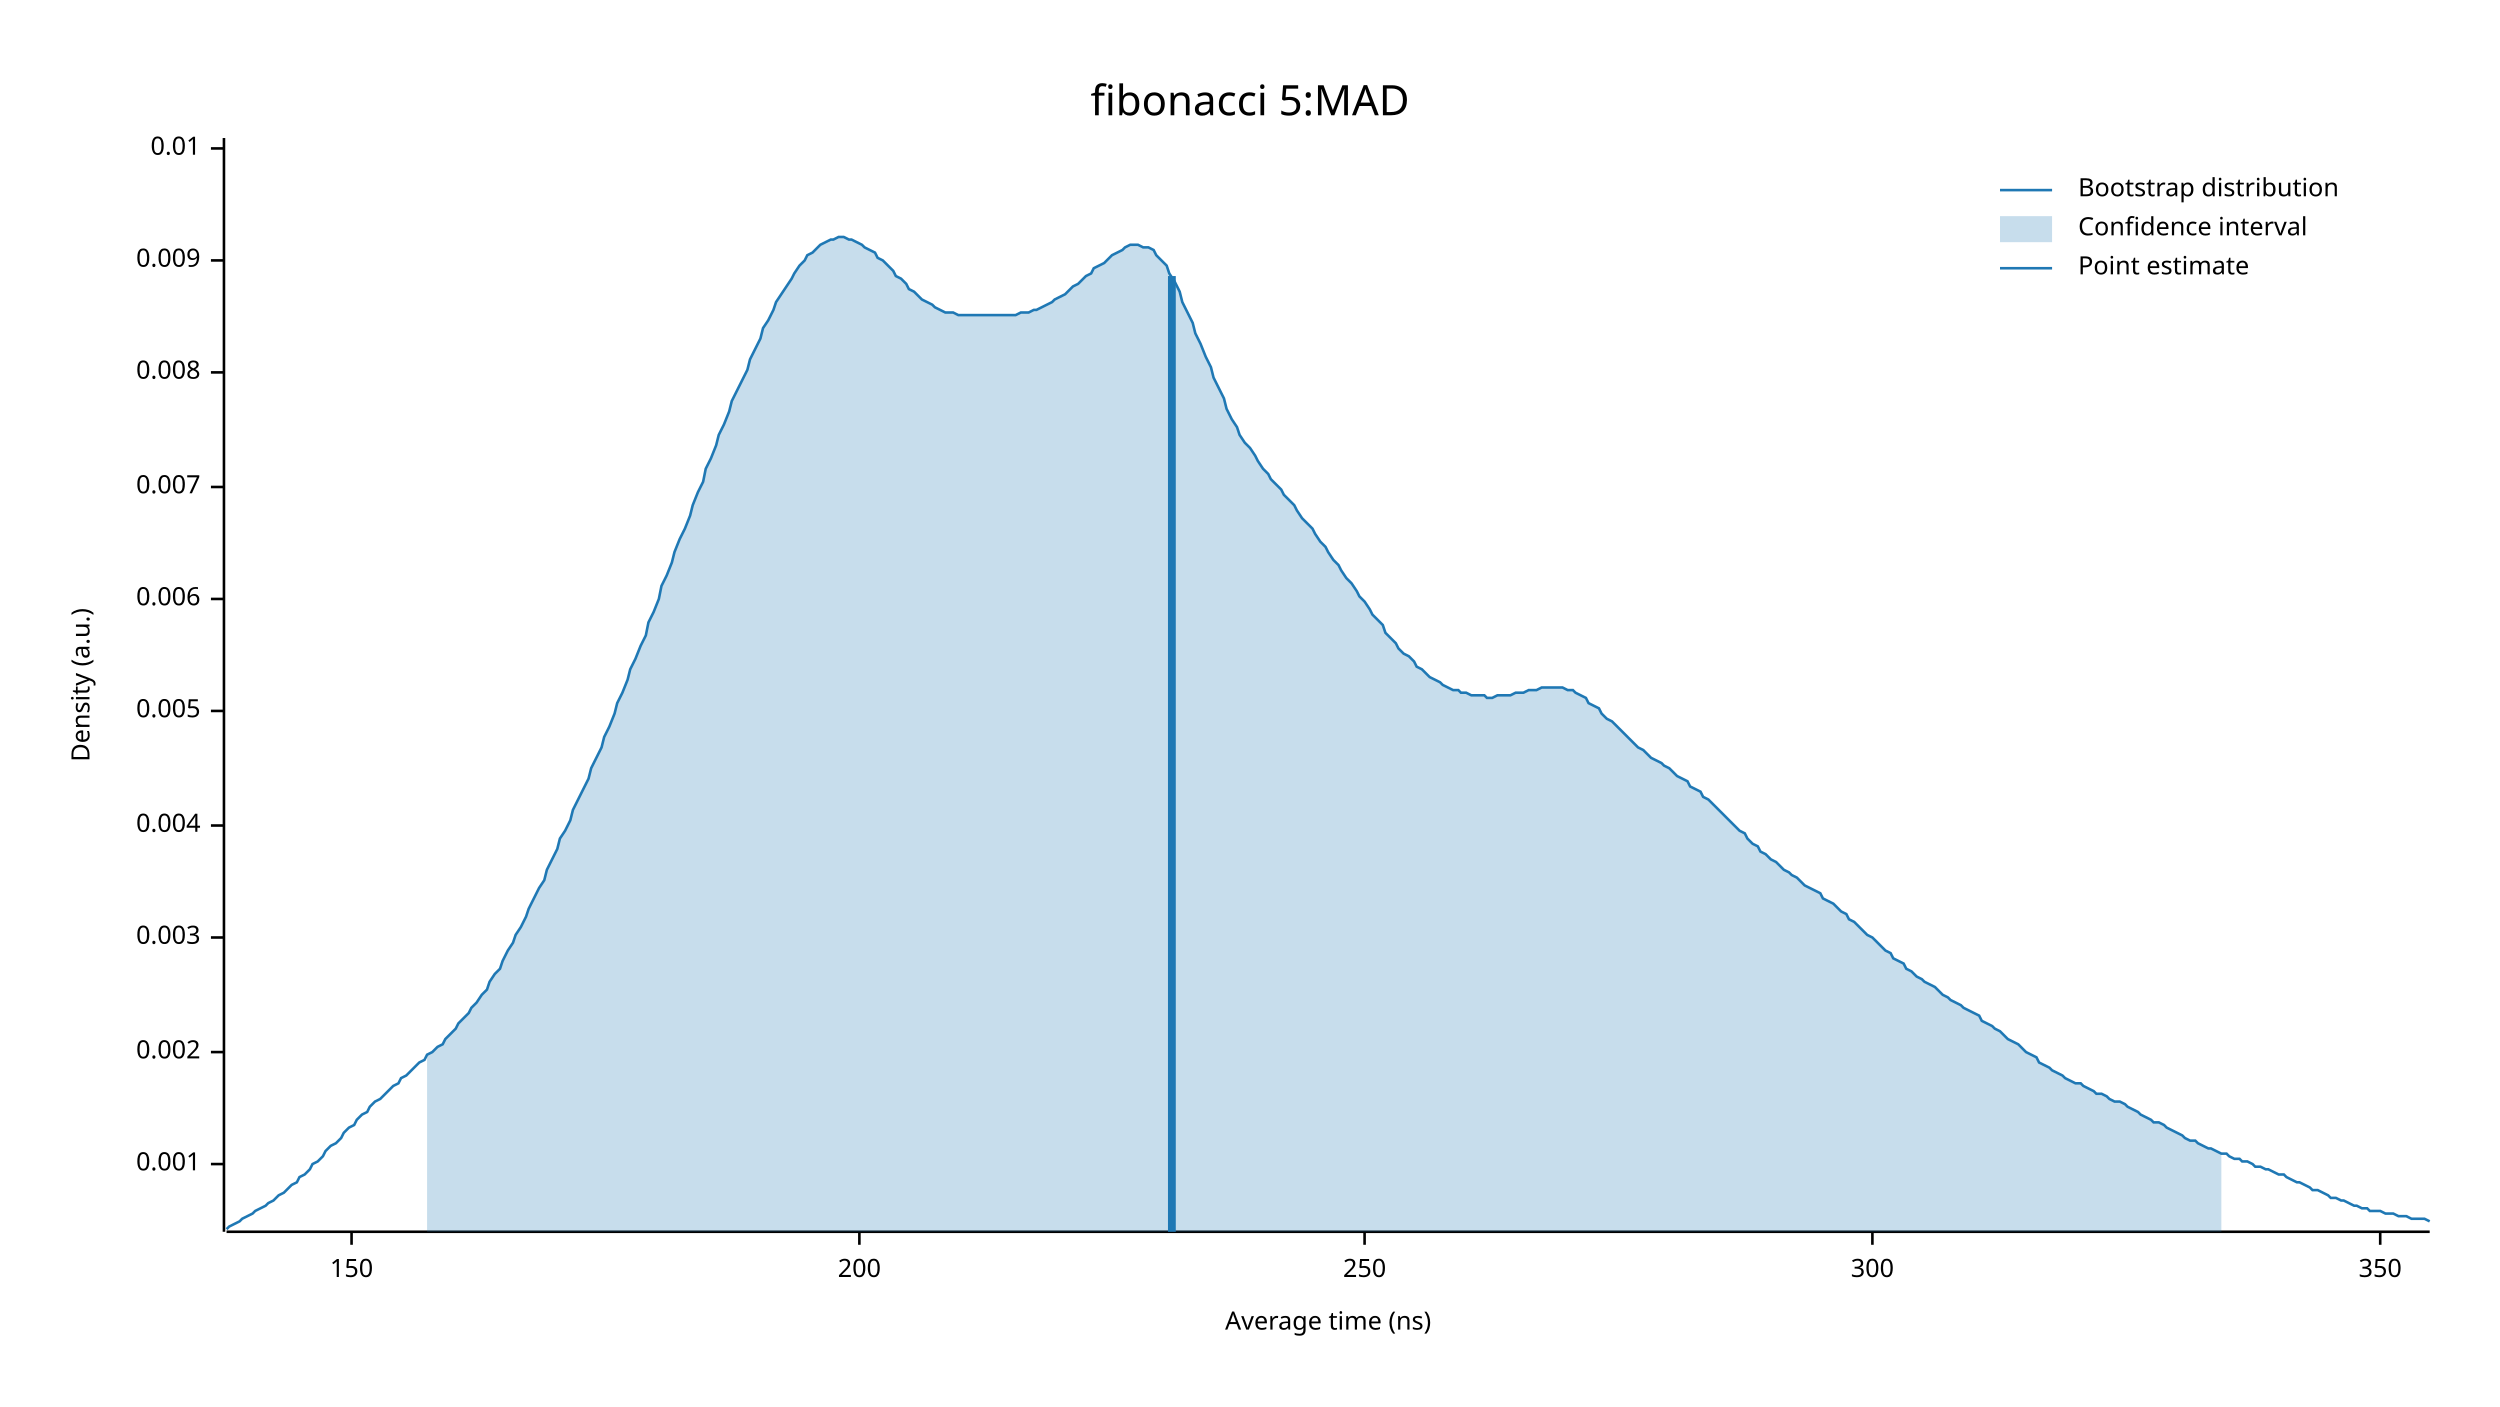
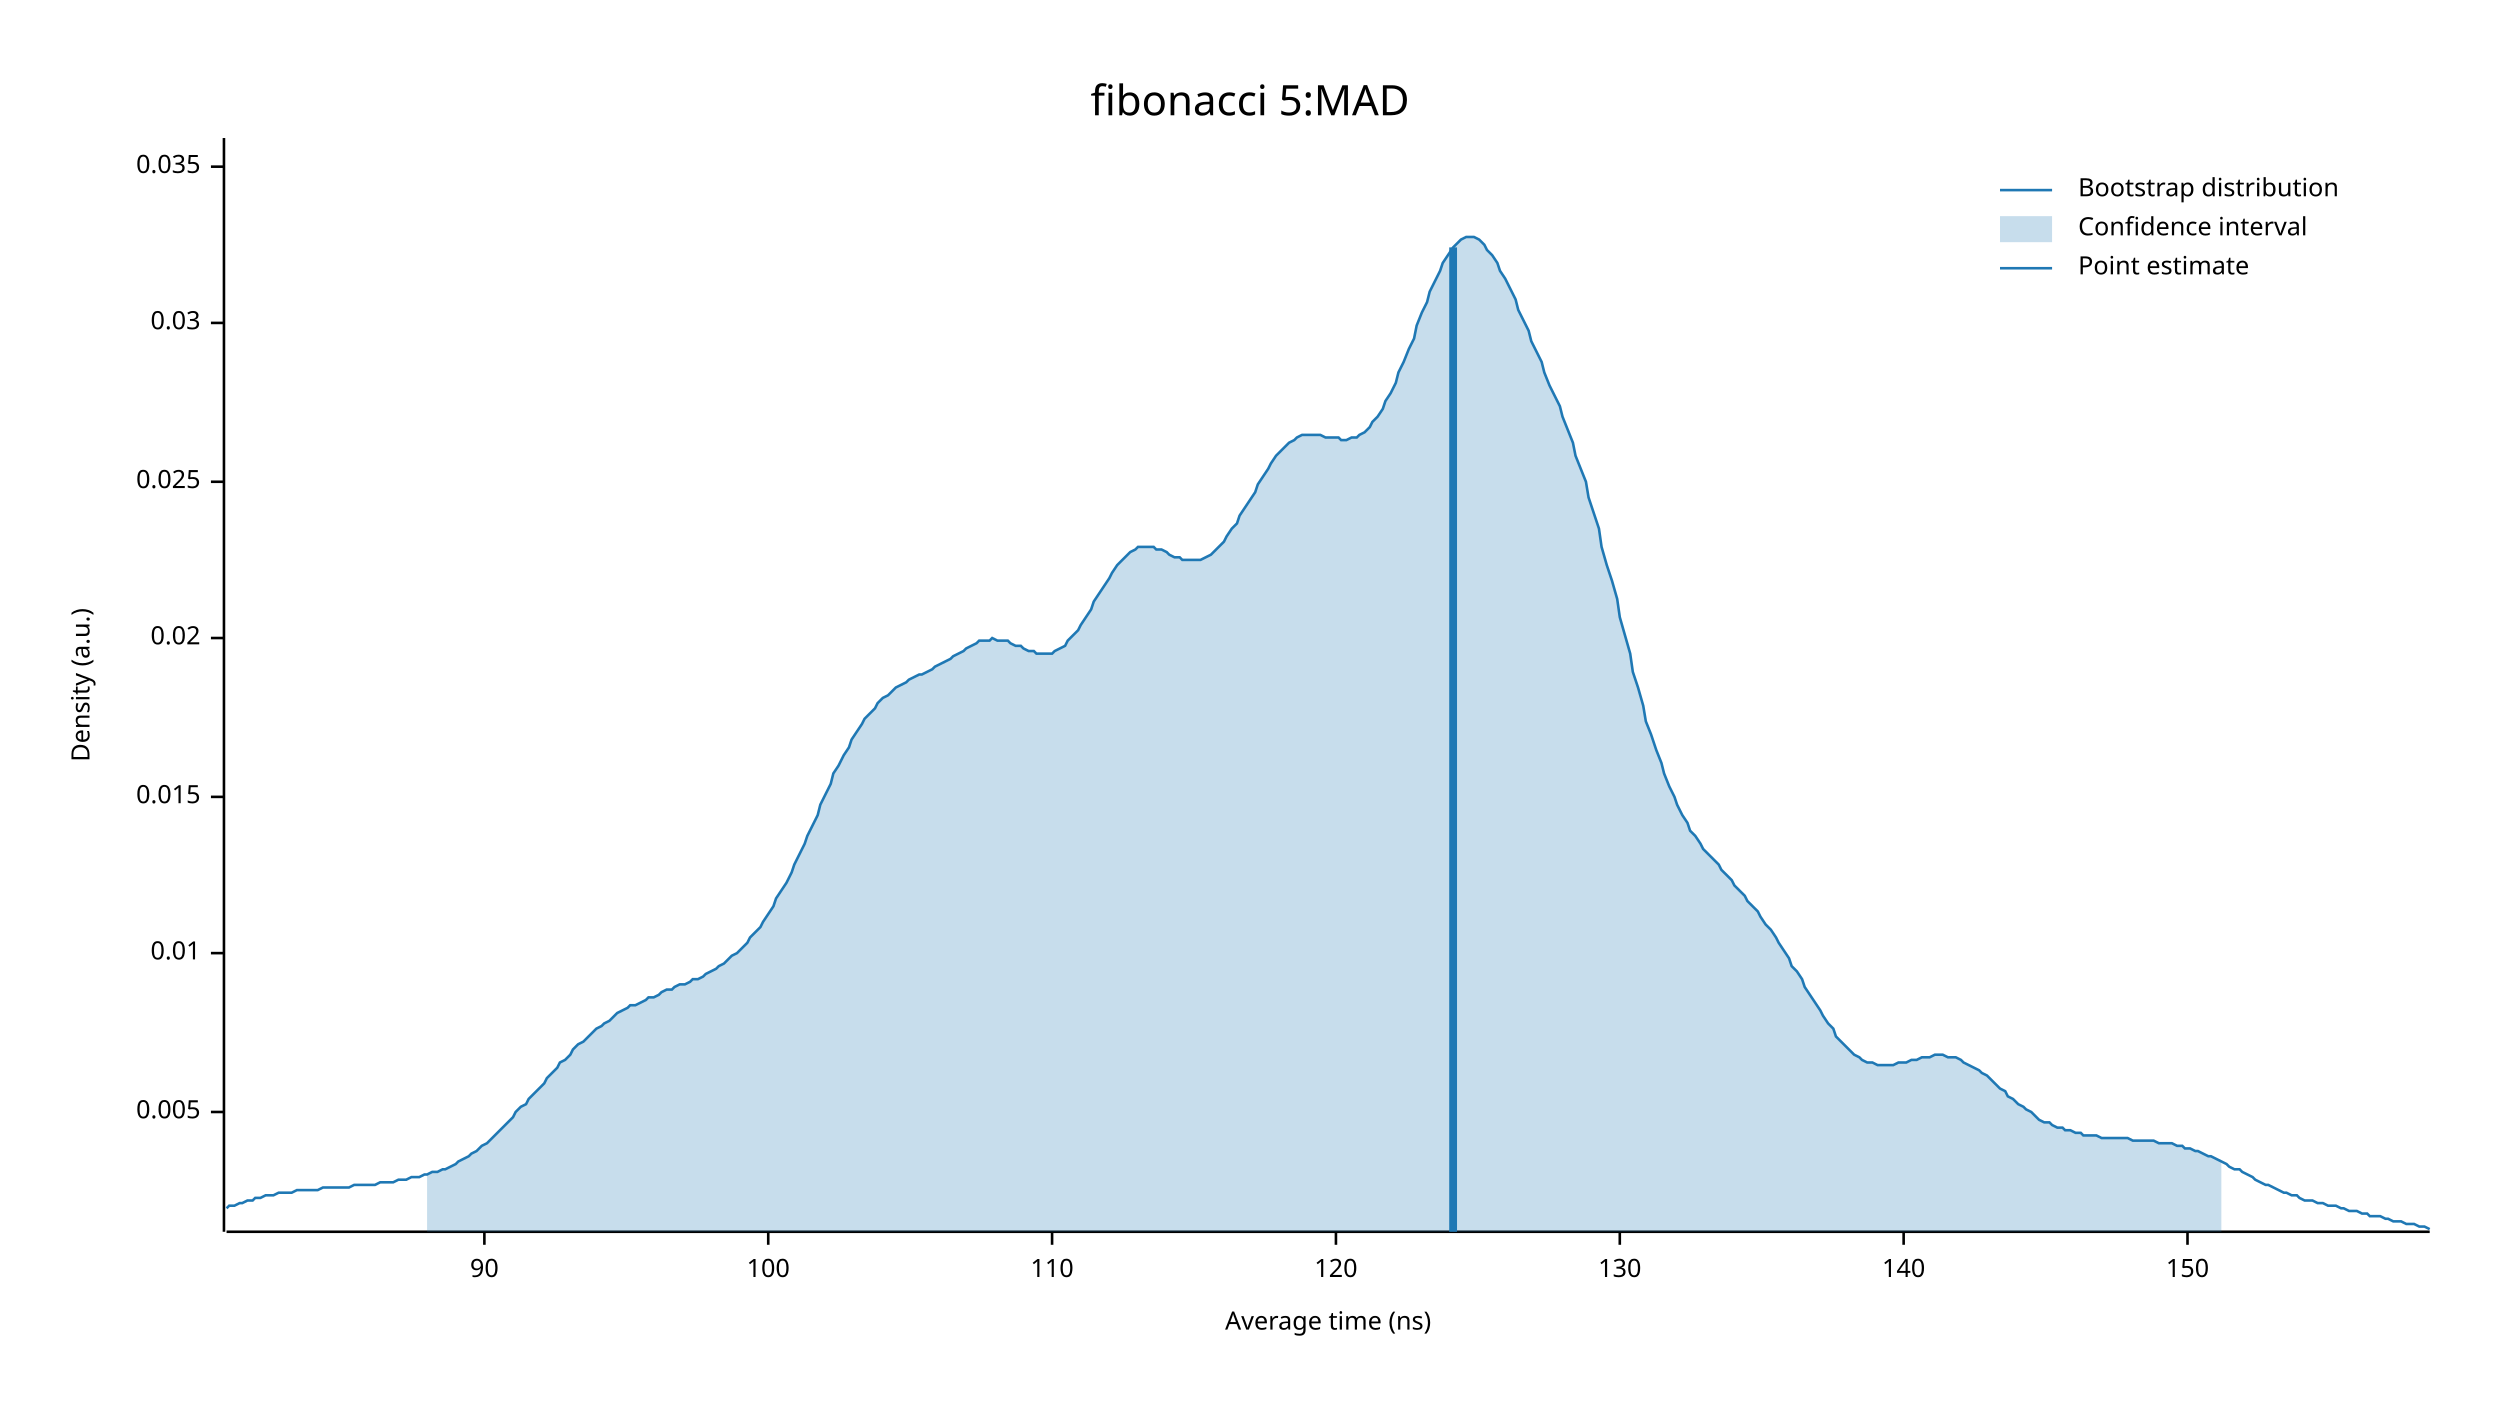
<svg xmlns="http://www.w3.org/2000/svg" width="960" height="540">
  <text x="480" y="32" dy="0.76em" text-anchor="middle" font-family="sans-serif" font-size="16.129" opacity="1" fill="#000000">
fibonacci 5:MAD
</text>
  <text x="27" y="263" dy="0.76em" text-anchor="middle" font-family="sans-serif" font-size="9.677" opacity="1" fill="#000000" transform="rotate(270, 27, 263)">
Density (a.u.)
</text>
  <text x="510" y="513" dy="-0.5ex" text-anchor="middle" font-family="sans-serif" font-size="9.677" opacity="1" fill="#000000">
Average time (ns)
</text>
  <polyline fill="none" opacity="1" stroke="#000000" stroke-width="1" points="86,53 86,473 " />
-   <text x="77" y="447" dy="0.5ex" text-anchor="end" font-family="sans-serif" font-size="9.677" opacity="1" fill="#000000">
- 0.001
- </text>
-   <polyline fill="none" opacity="1" stroke="#000000" stroke-width="1" points="81,447 86,447 " />
-   <text x="77" y="404" dy="0.5ex" text-anchor="end" font-family="sans-serif" font-size="9.677" opacity="1" fill="#000000">
- 0.002
- </text>
-   <polyline fill="none" opacity="1" stroke="#000000" stroke-width="1" points="81,404 86,404 " />
-   <text x="77" y="360" dy="0.5ex" text-anchor="end" font-family="sans-serif" font-size="9.677" opacity="1" fill="#000000">
- 0.003
- </text>
-   <polyline fill="none" opacity="1" stroke="#000000" stroke-width="1" points="81,360 86,360 " />
-   <text x="77" y="317" dy="0.5ex" text-anchor="end" font-family="sans-serif" font-size="9.677" opacity="1" fill="#000000">
- 0.004
- </text>
-   <polyline fill="none" opacity="1" stroke="#000000" stroke-width="1" points="81,317 86,317 " />
-   <text x="77" y="273" dy="0.5ex" text-anchor="end" font-family="sans-serif" font-size="9.677" opacity="1" fill="#000000">
+   <text x="77" y="427" dy="0.5ex" text-anchor="end" font-family="sans-serif" font-size="9.677" opacity="1" fill="#000000">
0.005
</text>
-   <polyline fill="none" opacity="1" stroke="#000000" stroke-width="1" points="81,273 86,273 " />
-   <text x="77" y="230" dy="0.5ex" text-anchor="end" font-family="sans-serif" font-size="9.677" opacity="1" fill="#000000">
- 0.006
- </text>
-   <polyline fill="none" opacity="1" stroke="#000000" stroke-width="1" points="81,230 86,230 " />
-   <text x="77" y="187" dy="0.5ex" text-anchor="end" font-family="sans-serif" font-size="9.677" opacity="1" fill="#000000">
- 0.007
- </text>
-   <polyline fill="none" opacity="1" stroke="#000000" stroke-width="1" points="81,187 86,187 " />
-   <text x="77" y="143" dy="0.5ex" text-anchor="end" font-family="sans-serif" font-size="9.677" opacity="1" fill="#000000">
- 0.008
- </text>
-   <polyline fill="none" opacity="1" stroke="#000000" stroke-width="1" points="81,143 86,143 " />
-   <text x="77" y="100" dy="0.5ex" text-anchor="end" font-family="sans-serif" font-size="9.677" opacity="1" fill="#000000">
- 0.009
- </text>
-   <polyline fill="none" opacity="1" stroke="#000000" stroke-width="1" points="81,100 86,100 " />
-   <text x="77" y="57" dy="0.5ex" text-anchor="end" font-family="sans-serif" font-size="9.677" opacity="1" fill="#000000">
+   <polyline fill="none" opacity="1" stroke="#000000" stroke-width="1" points="81,427 86,427 " />
+   <text x="77" y="366" dy="0.5ex" text-anchor="end" font-family="sans-serif" font-size="9.677" opacity="1" fill="#000000">
0.01
</text>
-   <polyline fill="none" opacity="1" stroke="#000000" stroke-width="1" points="81,57 86,57 " />
+   <polyline fill="none" opacity="1" stroke="#000000" stroke-width="1" points="81,366 86,366 " />
+   <text x="77" y="306" dy="0.5ex" text-anchor="end" font-family="sans-serif" font-size="9.677" opacity="1" fill="#000000">
+ 0.015
+ </text>
+   <polyline fill="none" opacity="1" stroke="#000000" stroke-width="1" points="81,306 86,306 " />
+   <text x="77" y="245" dy="0.5ex" text-anchor="end" font-family="sans-serif" font-size="9.677" opacity="1" fill="#000000">
+ 0.02
+ </text>
+   <polyline fill="none" opacity="1" stroke="#000000" stroke-width="1" points="81,245 86,245 " />
+   <text x="77" y="185" dy="0.5ex" text-anchor="end" font-family="sans-serif" font-size="9.677" opacity="1" fill="#000000">
+ 0.025
+ </text>
+   <polyline fill="none" opacity="1" stroke="#000000" stroke-width="1" points="81,185 86,185 " />
+   <text x="77" y="124" dy="0.5ex" text-anchor="end" font-family="sans-serif" font-size="9.677" opacity="1" fill="#000000">
+ 0.03
+ </text>
+   <polyline fill="none" opacity="1" stroke="#000000" stroke-width="1" points="81,124 86,124 " />
+   <text x="77" y="64" dy="0.5ex" text-anchor="end" font-family="sans-serif" font-size="9.677" opacity="1" fill="#000000">
+ 0.035
+ </text>
+   <polyline fill="none" opacity="1" stroke="#000000" stroke-width="1" points="81,64 86,64 " />
  <polyline fill="none" opacity="1" stroke="#000000" stroke-width="1" points="87,473 933,473 " />
-   <text x="135" y="483" dy="0.76em" text-anchor="middle" font-family="sans-serif" font-size="9.677" opacity="1" fill="#000000">
+   <text x="186" y="483" dy="0.76em" text-anchor="middle" font-family="sans-serif" font-size="9.677" opacity="1" fill="#000000">
+ 90
+ </text>
+   <polyline fill="none" opacity="1" stroke="#000000" stroke-width="1" points="186,473 186,478 " />
+   <text x="295" y="483" dy="0.76em" text-anchor="middle" font-family="sans-serif" font-size="9.677" opacity="1" fill="#000000">
+ 100
+ </text>
+   <polyline fill="none" opacity="1" stroke="#000000" stroke-width="1" points="295,473 295,478 " />
+   <text x="404" y="483" dy="0.76em" text-anchor="middle" font-family="sans-serif" font-size="9.677" opacity="1" fill="#000000">
+ 110
+ </text>
+   <polyline fill="none" opacity="1" stroke="#000000" stroke-width="1" points="404,473 404,478 " />
+   <text x="513" y="483" dy="0.76em" text-anchor="middle" font-family="sans-serif" font-size="9.677" opacity="1" fill="#000000">
+ 120
+ </text>
+   <polyline fill="none" opacity="1" stroke="#000000" stroke-width="1" points="513,473 513,478 " />
+   <text x="622" y="483" dy="0.76em" text-anchor="middle" font-family="sans-serif" font-size="9.677" opacity="1" fill="#000000">
+ 130
+ </text>
+   <polyline fill="none" opacity="1" stroke="#000000" stroke-width="1" points="622,473 622,478 " />
+   <text x="731" y="483" dy="0.76em" text-anchor="middle" font-family="sans-serif" font-size="9.677" opacity="1" fill="#000000">
+ 140
+ </text>
+   <polyline fill="none" opacity="1" stroke="#000000" stroke-width="1" points="731,473 731,478 " />
+   <text x="840" y="483" dy="0.76em" text-anchor="middle" font-family="sans-serif" font-size="9.677" opacity="1" fill="#000000">
150
</text>
-   <polyline fill="none" opacity="1" stroke="#000000" stroke-width="1" points="135,473 135,478 " />
-   <text x="330" y="483" dy="0.76em" text-anchor="middle" font-family="sans-serif" font-size="9.677" opacity="1" fill="#000000">
- 200
- </text>
-   <polyline fill="none" opacity="1" stroke="#000000" stroke-width="1" points="330,473 330,478 " />
-   <text x="524" y="483" dy="0.76em" text-anchor="middle" font-family="sans-serif" font-size="9.677" opacity="1" fill="#000000">
- 250
- </text>
-   <polyline fill="none" opacity="1" stroke="#000000" stroke-width="1" points="524,473 524,478 " />
-   <text x="719" y="483" dy="0.76em" text-anchor="middle" font-family="sans-serif" font-size="9.677" opacity="1" fill="#000000">
- 300
- </text>
-   <polyline fill="none" opacity="1" stroke="#000000" stroke-width="1" points="719,473 719,478 " />
-   <text x="914" y="483" dy="0.76em" text-anchor="middle" font-family="sans-serif" font-size="9.677" opacity="1" fill="#000000">
- 350
- </text>
-   <polyline fill="none" opacity="1" stroke="#000000" stroke-width="1" points="914,473 914,478 " />
-   <polyline fill="none" opacity="1" stroke="#1F78B4" stroke-width="1" points="87,472 88,471 90,470 92,469 93,468 95,467 97,466 98,465 100,464 102,463 103,462 105,461 107,459 109,458 110,457 112,455 114,454 115,452 117,451 119,449 120,447 122,446 124,444 125,442 127,440 129,439 131,437 132,435 134,433 136,432 137,430 139,428 141,427 142,425 144,423 146,422 148,420 149,419 151,417 153,416 154,414 156,413 158,411 159,410 161,408 163,407 164,405 166,404 168,402 170,401 171,399 173,397 175,395 176,393 178,391 180,389 181,387 183,385 185,382 187,380 188,377 190,374 192,372 193,369 195,365 197,362 198,359 200,356 202,352 203,349 205,345 207,341 209,338 210,334 212,330 214,326 215,322 217,319 219,315 220,311 222,307 224,303 226,299 227,295 229,291 231,287 232,283 234,279 236,274 237,270 239,266 241,261 242,257 244,253 246,248 248,244 249,239 251,235 253,230 254,225 256,221 258,216 259,212 261,207 263,203 265,198 266,194 268,189 270,185 271,180 273,176 275,171 276,167 278,163 280,158 281,154 283,150 285,146 287,142 288,138 290,134 292,130 293,126 295,123 297,119 298,116 300,113 302,110 304,107 305,105 307,102 309,100 310,98 312,97 314,95 315,94 317,93 319,92 320,92 322,91 324,91 326,92 327,92 329,93 331,94 332,95 334,96 336,97 337,99 339,100 341,102 343,104 344,106 346,107 348,109 349,111 351,112 353,114 354,115 356,116 358,117 359,118 361,119 363,120 365,120 366,120 368,121 370,121 371,121 373,121 375,121 376,121 378,121 380,121 381,121 383,121 385,121 387,121 388,121 390,121 392,120 393,120 395,120 397,119 398,119 400,118 402,117 404,116 405,115 407,114 409,113 410,112 412,110 414,109 415,108 417,106 419,105 420,103 422,102 424,101 426,99 427,98 429,97 431,96 432,95 434,94 436,94 437,94 439,95 441,95 443,96 444,98 446,100 448,102 449,105 451,108 453,112 454,116 456,120 458,124 459,128 461,132 463,137 465,141 466,145 468,149 470,153 471,157 473,161 475,164 476,167 478,170 480,172 482,175 483,177 485,180 487,182 488,184 490,186 492,188 493,190 495,192 497,194 498,196 500,199 502,201 504,203 505,205 507,208 509,210 510,212 512,215 514,217 515,219 517,222 519,224 521,227 522,229 524,231 526,234 527,236 529,238 531,240 532,243 534,245 536,247 537,249 539,251 541,252 543,254 544,256 546,257 548,259 549,260 551,261 553,262 554,263 556,264 558,265 560,265 561,266 563,266 565,267 566,267 568,267 570,267 571,268 573,268 575,267 576,267 578,267 580,267 582,266 583,266 585,266 587,265 588,265 590,265 592,264 593,264 595,264 597,264 599,264 600,264 602,265 604,265 605,266 607,267 609,268 610,270 612,271 614,272 615,274 617,276 619,277 621,279 622,280 624,282 626,284 627,285 629,287 631,288 632,289 634,291 636,292 638,293 639,294 641,295 643,297 644,298 646,299 648,300 649,302 651,303 653,304 654,306 656,307 658,309 660,311 661,312 663,314 665,316 666,317 668,319 670,320 671,322 673,324 675,325 676,327 678,328 680,330 682,331 683,332 685,334 687,335 688,336 690,337 692,339 693,340 695,341 697,342 699,343 700,345 702,346 704,347 705,348 707,350 709,351 710,353 712,354 714,356 715,357 717,359 719,360 721,362 722,363 724,365 726,366 727,368 729,369 731,370 732,372 734,373 736,375 738,376 739,377 741,378 743,379 744,380 746,382 748,383 749,384 751,385 753,386 754,387 756,388 758,389 760,390 761,392 763,393 765,394 766,395 768,396 770,398 771,399 773,400 775,401 777,403 778,404 780,405 782,406 783,408 785,409 787,410 788,411 790,412 792,413 793,414 795,415 797,416 799,416 800,417 802,418 804,419 805,420 807,420 809,421 810,422 812,423 814,423 816,424 817,425 819,426 821,427 822,428 824,429 826,430 827,431 829,431 831,432 832,433 834,434 836,435 838,436 839,437 841,438 843,438 844,439 846,440 848,441 849,441 851,442 853,443 855,443 856,444 858,445 860,445 861,446 863,446 865,447 866,448 868,448 870,449 871,449 873,450 875,451 877,451 878,452 880,453 882,454 883,454 885,455 887,456 888,457 890,457 892,458 894,459 895,460 897,460 899,461 900,461 902,462 904,463 905,463 907,464 909,464 910,465 912,465 914,465 916,466 917,466 919,466 921,467 922,467 924,467 926,468 927,468 929,468 931,468 933,469 " />
-   <polygon opacity="0.25" fill="#1F78B4" points="164,405 166,404 168,402 170,401 171,399 173,397 175,395 176,393 178,391 180,389 181,387 183,385 185,382 187,380 188,377 190,374 192,372 193,369 195,365 197,362 198,359 200,356 202,352 203,349 205,345 207,341 209,338 210,334 212,330 214,326 215,322 217,319 219,315 220,311 222,307 224,303 226,299 227,295 229,291 231,287 232,283 234,279 236,274 237,270 239,266 241,261 242,257 244,253 246,248 248,244 249,239 251,235 253,230 254,225 256,221 258,216 259,212 261,207 263,203 265,198 266,194 268,189 270,185 271,180 273,176 275,171 276,167 278,163 280,158 281,154 283,150 285,146 287,142 288,138 290,134 292,130 293,126 295,123 297,119 298,116 300,113 302,110 304,107 305,105 307,102 309,100 310,98 312,97 314,95 315,94 317,93 319,92 320,92 322,91 324,91 326,92 327,92 329,93 331,94 332,95 334,96 336,97 337,99 339,100 341,102 343,104 344,106 346,107 348,109 349,111 351,112 353,114 354,115 356,116 358,117 359,118 361,119 363,120 365,120 366,120 368,121 370,121 371,121 373,121 375,121 376,121 378,121 380,121 381,121 383,121 385,121 387,121 388,121 390,121 392,120 393,120 395,120 397,119 398,119 400,118 402,117 404,116 405,115 407,114 409,113 410,112 412,110 414,109 415,108 417,106 419,105 420,103 422,102 424,101 426,99 427,98 429,97 431,96 432,95 434,94 436,94 437,94 439,95 441,95 443,96 444,98 446,100 448,102 449,105 451,108 453,112 454,116 456,120 458,124 459,128 461,132 463,137 465,141 466,145 468,149 470,153 471,157 473,161 475,164 476,167 478,170 480,172 482,175 483,177 485,180 487,182 488,184 490,186 492,188 493,190 495,192 497,194 498,196 500,199 502,201 504,203 505,205 507,208 509,210 510,212 512,215 514,217 515,219 517,222 519,224 521,227 522,229 524,231 526,234 527,236 529,238 531,240 532,243 534,245 536,247 537,249 539,251 541,252 543,254 544,256 546,257 548,259 549,260 551,261 553,262 554,263 556,264 558,265 560,265 561,266 563,266 565,267 566,267 568,267 570,267 571,268 573,268 575,267 576,267 578,267 580,267 582,266 583,266 585,266 587,265 588,265 590,265 592,264 593,264 595,264 597,264 599,264 600,264 602,265 604,265 605,266 607,267 609,268 610,270 612,271 614,272 615,274 617,276 619,277 621,279 622,280 624,282 626,284 627,285 629,287 631,288 632,289 634,291 636,292 638,293 639,294 641,295 643,297 644,298 646,299 648,300 649,302 651,303 653,304 654,306 656,307 658,309 660,311 661,312 663,314 665,316 666,317 668,319 670,320 671,322 673,324 675,325 676,327 678,328 680,330 682,331 683,332 685,334 687,335 688,336 690,337 692,339 693,340 695,341 697,342 699,343 700,345 702,346 704,347 705,348 707,350 709,351 710,353 712,354 714,356 715,357 717,359 719,360 721,362 722,363 724,365 726,366 727,368 729,369 731,370 732,372 734,373 736,375 738,376 739,377 741,378 743,379 744,380 746,382 748,383 749,384 751,385 753,386 754,387 756,388 758,389 760,390 761,392 763,393 765,394 766,395 768,396 770,398 771,399 773,400 775,401 777,403 778,404 780,405 782,406 783,408 785,409 787,410 788,411 790,412 792,413 793,414 795,415 797,416 799,416 800,417 802,418 804,419 805,420 807,420 809,421 810,422 812,423 814,423 816,424 817,425 819,426 821,427 822,428 824,429 826,430 827,431 829,431 831,432 832,433 834,434 836,435 838,436 839,437 841,438 843,438 844,439 846,440 848,441 849,441 851,442 853,443 853,473 164,473 " />
-   <polyline fill="none" opacity="1" stroke="#1F78B4" stroke-width="3" points="450,473 450,106 " />
+   <polyline fill="none" opacity="1" stroke="#000000" stroke-width="1" points="840,473 840,478 " />
+   <polyline fill="none" opacity="1" stroke="#1F78B4" stroke-width="1" points="87,464 88,463 90,463 92,462 93,462 95,461 97,461 98,460 100,460 102,459 103,459 105,459 107,458 109,458 110,458 112,458 114,457 115,457 117,457 119,457 120,457 122,457 124,456 125,456 127,456 129,456 131,456 132,456 134,456 136,455 137,455 139,455 141,455 142,455 144,455 146,454 148,454 149,454 151,454 153,453 154,453 156,453 158,452 159,452 161,452 163,451 164,451 166,450 168,450 170,449 171,449 173,448 175,447 176,446 178,445 180,444 181,443 183,442 185,440 187,439 188,438 190,436 192,434 193,433 195,431 197,429 198,427 200,425 202,424 203,422 205,420 207,418 209,416 210,414 212,412 214,410 215,408 217,407 219,405 220,403 222,401 224,400 226,398 227,397 229,395 231,394 232,393 234,392 236,390 237,389 239,388 241,387 242,386 244,386 246,385 248,384 249,383 251,383 253,382 254,381 256,380 258,380 259,379 261,378 263,378 265,377 266,376 268,376 270,375 271,374 273,373 275,372 276,371 278,370 280,368 281,367 283,366 285,364 287,362 288,360 290,358 292,356 293,354 295,351 297,348 298,345 300,342 302,339 304,335 305,332 307,328 309,324 310,321 312,317 314,313 315,309 317,305 319,301 320,297 322,294 324,290 326,287 327,284 329,281 331,278 332,276 334,274 336,272 337,270 339,268 341,267 343,265 344,264 346,263 348,262 349,261 351,260 353,259 354,259 356,258 358,257 359,256 361,255 363,254 365,253 366,252 368,251 370,250 371,249 373,248 375,247 376,246 378,246 380,246 381,245 383,246 385,246 387,246 388,247 390,248 392,248 393,249 395,250 397,250 398,251 400,251 402,251 404,251 405,250 407,249 409,248 410,246 412,244 414,242 415,240 417,237 419,234 420,231 422,228 424,225 426,222 427,220 429,217 431,215 432,214 434,212 436,211 437,210 439,210 441,210 443,210 444,211 446,211 448,212 449,213 451,214 453,214 454,215 456,215 458,215 459,215 461,215 463,214 465,213 466,212 468,210 470,208 471,206 473,203 475,201 476,198 478,195 480,192 482,189 483,186 485,183 487,180 488,178 490,175 492,173 493,172 495,170 497,169 498,168 500,167 502,167 504,167 505,167 507,167 509,168 510,168 512,168 514,168 515,169 517,169 519,168 521,168 522,167 524,166 526,164 527,162 529,160 531,157 532,154 534,151 536,147 537,143 539,139 541,134 543,130 544,125 546,120 548,116 549,112 551,108 553,104 554,101 556,98 558,95 560,93 561,92 563,91 565,91 566,91 568,92 570,94 571,96 573,98 575,101 576,104 578,107 580,111 582,115 583,119 585,123 587,127 588,131 590,135 592,139 593,143 595,148 597,152 599,156 600,160 602,165 604,170 605,175 607,180 609,185 610,191 612,197 614,203 615,210 617,217 619,223 621,230 622,237 624,244 626,251 627,258 629,264 631,271 632,277 634,282 636,288 638,293 639,297 641,302 643,306 644,309 646,313 648,316 649,319 651,321 653,324 654,326 656,328 658,330 660,332 661,334 663,336 665,338 666,340 668,342 670,344 671,346 673,348 675,350 676,352 678,355 680,357 682,360 683,362 685,365 687,368 688,371 690,373 692,376 693,379 695,382 697,385 699,388 700,390 702,393 704,395 705,398 707,400 709,402 710,403 712,405 714,406 715,407 717,408 719,408 721,409 722,409 724,409 726,409 727,409 729,408 731,408 732,408 734,407 736,407 738,406 739,406 741,406 743,405 744,405 746,405 748,406 749,406 751,406 753,407 754,408 756,409 758,410 760,411 761,412 763,413 765,415 766,416 768,418 770,419 771,421 773,422 775,424 777,425 778,426 780,427 782,429 783,430 785,431 787,431 788,432 790,433 792,433 793,434 795,434 797,435 799,435 800,436 802,436 804,436 805,436 807,437 809,437 810,437 812,437 814,437 816,437 817,437 819,438 821,438 822,438 824,438 826,438 827,438 829,439 831,439 832,439 834,439 836,440 838,440 839,441 841,441 843,442 844,442 846,443 848,444 849,444 851,445 853,446 855,447 856,448 858,449 860,449 861,450 863,451 865,452 866,453 868,454 870,455 871,455 873,456 875,457 877,458 878,458 880,459 882,459 883,460 885,461 887,461 888,461 890,462 892,462 894,463 895,463 897,463 899,464 900,464 902,465 904,465 905,465 907,466 909,466 910,467 912,467 914,467 916,468 917,468 919,469 921,469 922,469 924,470 926,470 927,470 929,471 931,471 933,472 " />
+   <polygon opacity="0.25" fill="#1F78B4" points="164,451 166,450 168,450 170,449 171,449 173,448 175,447 176,446 178,445 180,444 181,443 183,442 185,440 187,439 188,438 190,436 192,434 193,433 195,431 197,429 198,427 200,425 202,424 203,422 205,420 207,418 209,416 210,414 212,412 214,410 215,408 217,407 219,405 220,403 222,401 224,400 226,398 227,397 229,395 231,394 232,393 234,392 236,390 237,389 239,388 241,387 242,386 244,386 246,385 248,384 249,383 251,383 253,382 254,381 256,380 258,380 259,379 261,378 263,378 265,377 266,376 268,376 270,375 271,374 273,373 275,372 276,371 278,370 280,368 281,367 283,366 285,364 287,362 288,360 290,358 292,356 293,354 295,351 297,348 298,345 300,342 302,339 304,335 305,332 307,328 309,324 310,321 312,317 314,313 315,309 317,305 319,301 320,297 322,294 324,290 326,287 327,284 329,281 331,278 332,276 334,274 336,272 337,270 339,268 341,267 343,265 344,264 346,263 348,262 349,261 351,260 353,259 354,259 356,258 358,257 359,256 361,255 363,254 365,253 366,252 368,251 370,250 371,249 373,248 375,247 376,246 378,246 380,246 381,245 383,246 385,246 387,246 388,247 390,248 392,248 393,249 395,250 397,250 398,251 400,251 402,251 404,251 405,250 407,249 409,248 410,246 412,244 414,242 415,240 417,237 419,234 420,231 422,228 424,225 426,222 427,220 429,217 431,215 432,214 434,212 436,211 437,210 439,210 441,210 443,210 444,211 446,211 448,212 449,213 451,214 453,214 454,215 456,215 458,215 459,215 461,215 463,214 465,213 466,212 468,210 470,208 471,206 473,203 475,201 476,198 478,195 480,192 482,189 483,186 485,183 487,180 488,178 490,175 492,173 493,172 495,170 497,169 498,168 500,167 502,167 504,167 505,167 507,167 509,168 510,168 512,168 514,168 515,169 517,169 519,168 521,168 522,167 524,166 526,164 527,162 529,160 531,157 532,154 534,151 536,147 537,143 539,139 541,134 543,130 544,125 546,120 548,116 549,112 551,108 553,104 554,101 556,98 558,95 560,93 561,92 563,91 565,91 566,91 568,92 570,94 571,96 573,98 575,101 576,104 578,107 580,111 582,115 583,119 585,123 587,127 588,131 590,135 592,139 593,143 595,148 597,152 599,156 600,160 602,165 604,170 605,175 607,180 609,185 610,191 612,197 614,203 615,210 617,217 619,223 621,230 622,237 624,244 626,251 627,258 629,264 631,271 632,277 634,282 636,288 638,293 639,297 641,302 643,306 644,309 646,313 648,316 649,319 651,321 653,324 654,326 656,328 658,330 660,332 661,334 663,336 665,338 666,340 668,342 670,344 671,346 673,348 675,350 676,352 678,355 680,357 682,360 683,362 685,365 687,368 688,371 690,373 692,376 693,379 695,382 697,385 699,388 700,390 702,393 704,395 705,398 707,400 709,402 710,403 712,405 714,406 715,407 717,408 719,408 721,409 722,409 724,409 726,409 727,409 729,408 731,408 732,408 734,407 736,407 738,406 739,406 741,406 743,405 744,405 746,405 748,406 749,406 751,406 753,407 754,408 756,409 758,410 760,411 761,412 763,413 765,415 766,416 768,418 770,419 771,421 773,422 775,424 777,425 778,426 780,427 782,429 783,430 785,431 787,431 788,432 790,433 792,433 793,434 795,434 797,435 799,435 800,436 802,436 804,436 805,436 807,437 809,437 810,437 812,437 814,437 816,437 817,437 819,438 821,438 822,438 824,438 826,438 827,438 829,439 831,439 832,439 834,439 836,440 838,440 839,441 841,441 843,442 844,442 846,443 848,444 849,444 851,445 853,446 853,473 164,473 " />
+   <polyline fill="none" opacity="1" stroke="#1F78B4" stroke-width="3" points="558,473 558,95 " />
  <text x="798" y="68" dy="0.76em" text-anchor="start" font-family="sans-serif" font-size="9.677" opacity="1" fill="#000000">
Bootstrap distribution
</text>
  <text x="798" y="83" dy="0.76em" text-anchor="start" font-family="sans-serif" font-size="9.677" opacity="1" fill="#000000">
Confidence interval
</text>
  <text x="798" y="98" dy="0.76em" text-anchor="start" font-family="sans-serif" font-size="9.677" opacity="1" fill="#000000">
Point estimate
</text>
  <polyline fill="none" opacity="1" stroke="#1F78B4" stroke-width="1" points="768,73 788,73 " />
  <rect x="768" y="83" width="20" height="10" opacity="0.25" fill="#1F78B4" stroke="none" />
  <polyline fill="none" opacity="1" stroke="#1F78B4" stroke-width="1" points="768,103 788,103 " />
</svg>
